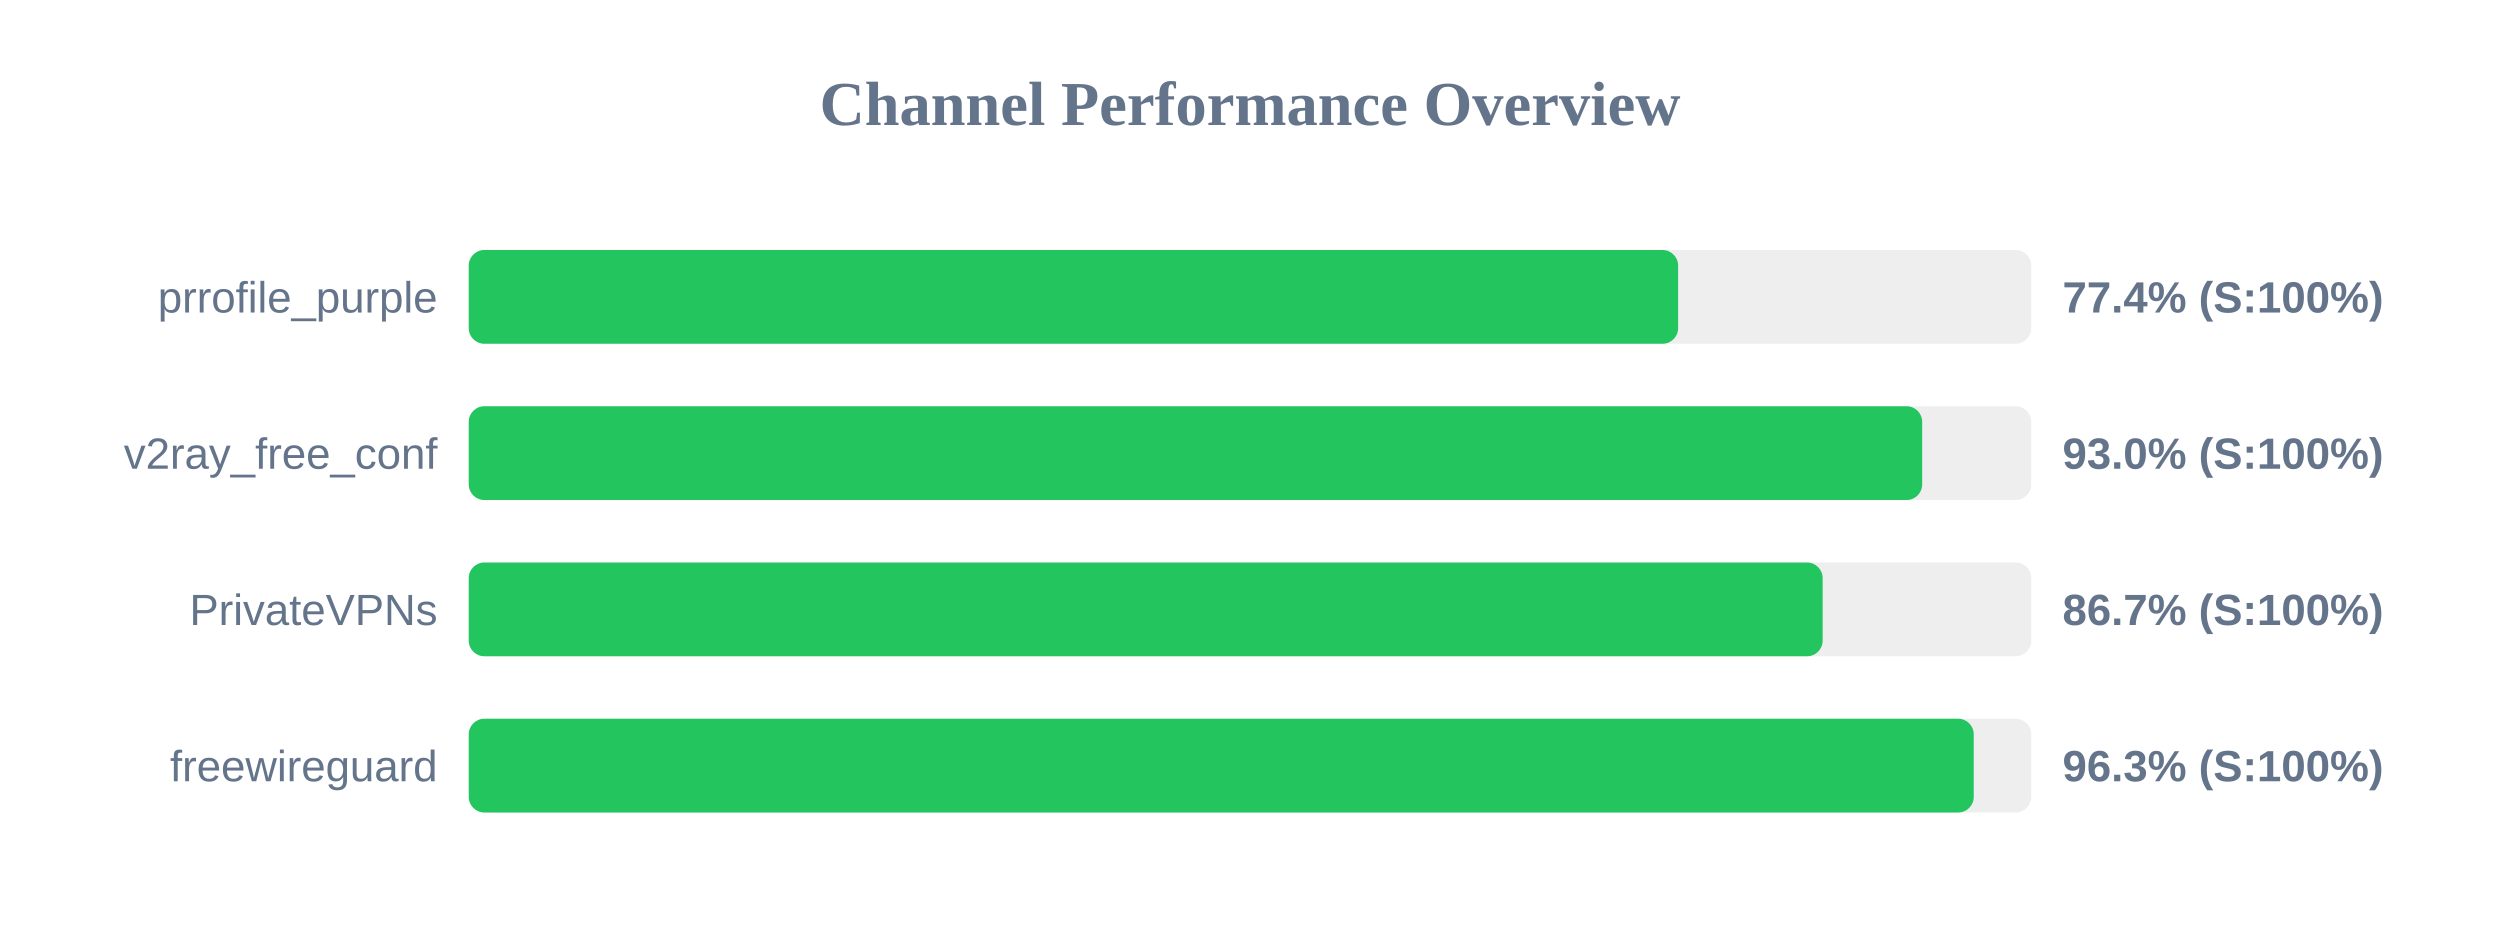
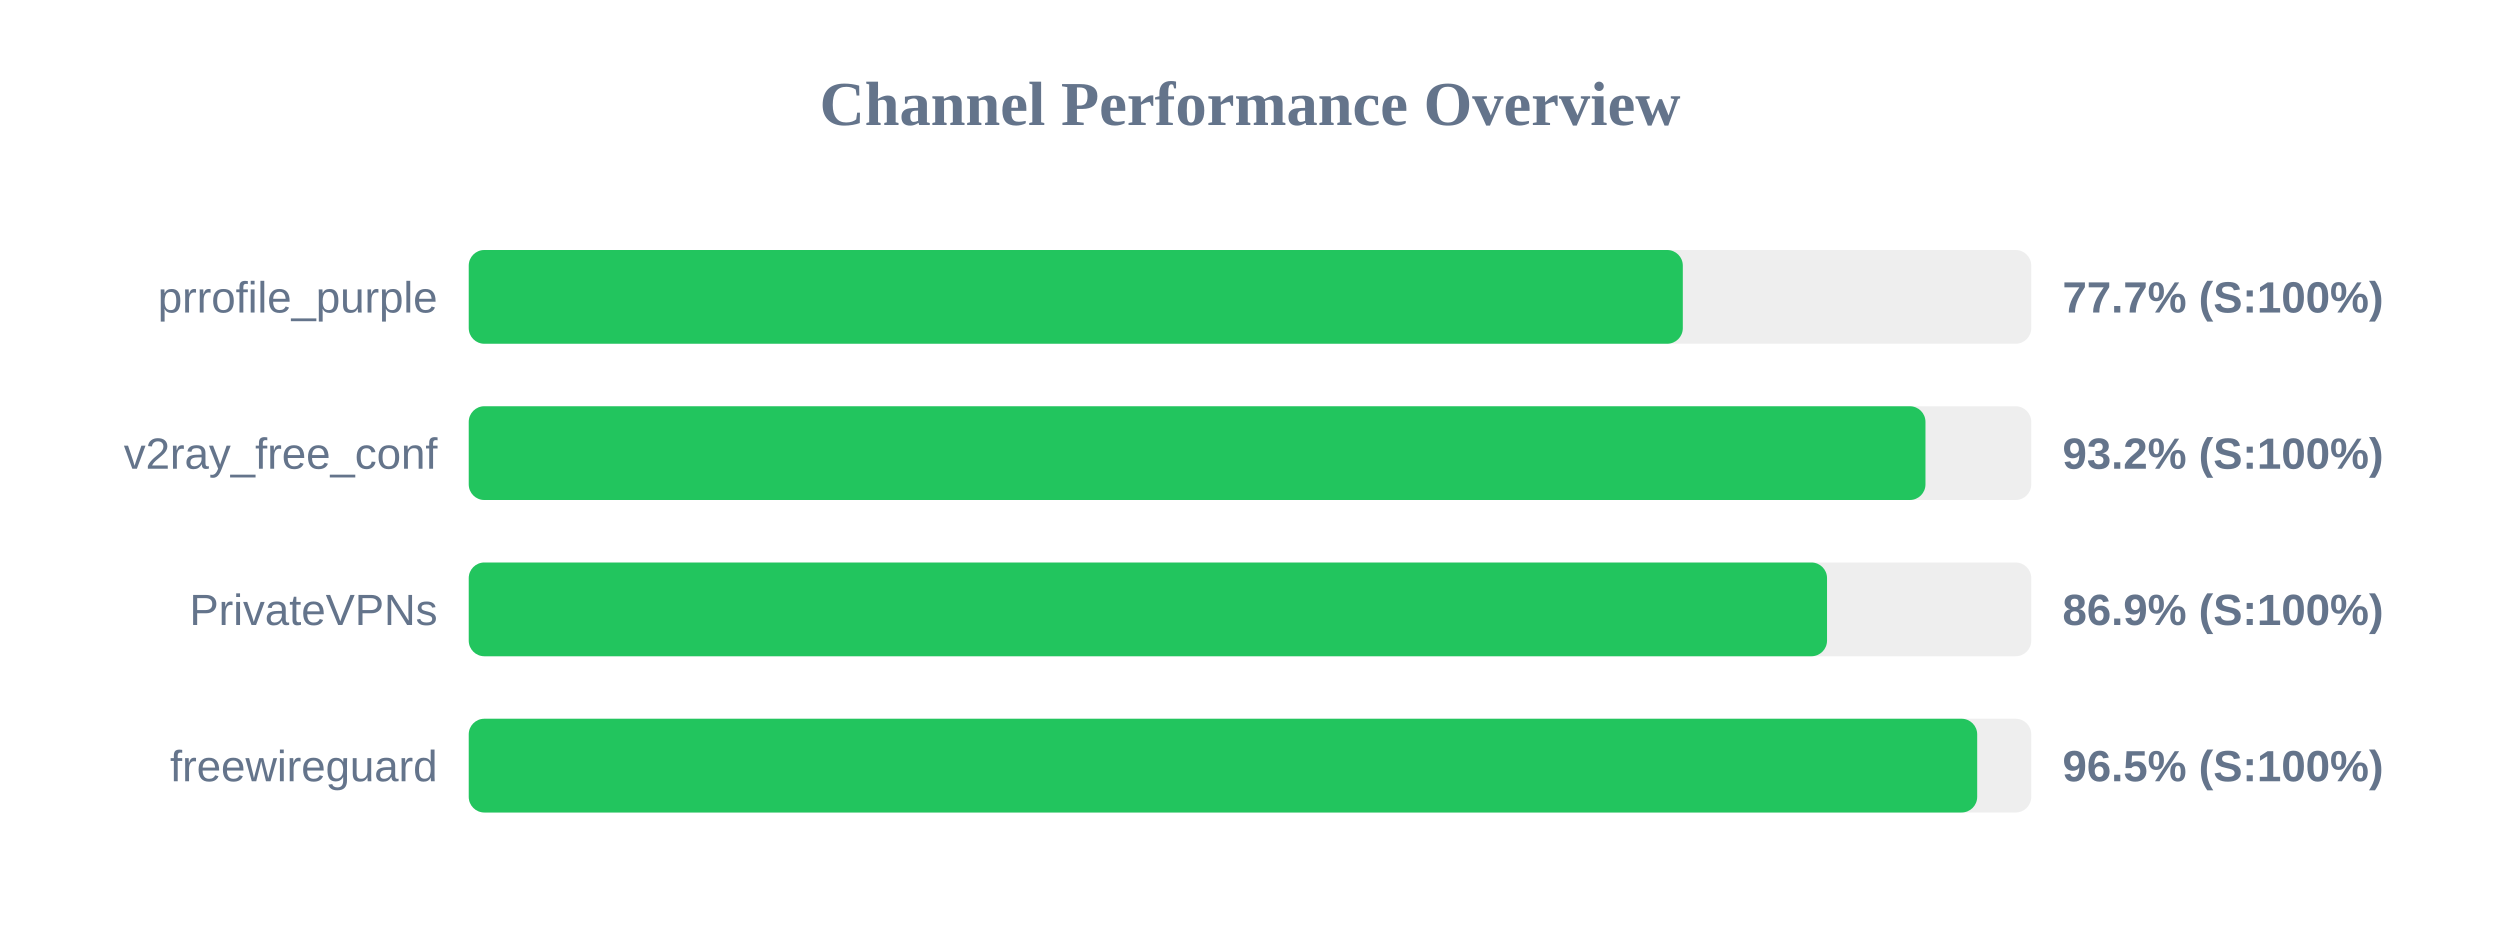
<svg xmlns="http://www.w3.org/2000/svg" width="800" height="300" version="1.1">
  <style>
        .row { font: 14px Arial; fill: #64748b; }
        .score { font: bold 14px Arial; fill: #64748b; }
    </style>
  <text x="400" y="40" text-anchor="middle" font-size="20px" font-weight="bold" fill="#64748b">Channel Performance Overview</text>
  <rect x="150" y="80" width="500" height="30" fill="#eee" rx="5" />
-   <rect x="150" y="80" width="387.0" height="30" fill="#22c55e" rx="5" />
+   <rect x="150" y="80" width="388.5" height="30" fill="#22c55e" rx="5" />
  <text x="140" y="100" text-anchor="end" class="row">prrofile_purple</text>
-   <text x="660" y="100" text-anchor="start" class="score">77.4% (S:100%)</text>
+   <text x="660" y="100" text-anchor="start" class="score">77.7% (S:100%)</text>
  <rect x="150" y="130" width="500" height="30" fill="#eee" rx="5" />
-   <rect x="150" y="130" width="465.1" height="30" fill="#22c55e" rx="5" />
+   <rect x="150" y="130" width="466.15" height="30" fill="#22c55e" rx="5" />
  <text x="140" y="150" text-anchor="end" class="row">v2ray_free_conf</text>
-   <text x="660" y="150" text-anchor="start" class="score">93.0% (S:100%)</text>
+   <text x="660" y="150" text-anchor="start" class="score">93.2% (S:100%)</text>
  <rect x="150" y="180" width="500" height="30" fill="#eee" rx="5" />
-   <rect x="150" y="180" width="433.25" height="30" fill="#22c55e" rx="5" />
+   <rect x="150" y="180" width="434.65" height="30" fill="#22c55e" rx="5" />
  <text x="140" y="200" text-anchor="end" class="row">PrivateVPNs</text>
-   <text x="660" y="200" text-anchor="start" class="score">86.7% (S:100%)</text>
+   <text x="660" y="200" text-anchor="start" class="score">86.9% (S:100%)</text>
  <rect x="150" y="230" width="500" height="30" fill="#eee" rx="5" />
-   <rect x="150" y="230" width="481.6" height="30" fill="#22c55e" rx="5" />
+   <rect x="150" y="230" width="482.7" height="30" fill="#22c55e" rx="5" />
  <text x="140" y="250" text-anchor="end" class="row">freewireguard</text>
-   <text x="660" y="250" text-anchor="start" class="score">96.3% (S:100%)</text>
+   <text x="660" y="250" text-anchor="start" class="score">96.5% (S:100%)</text>
</svg>
